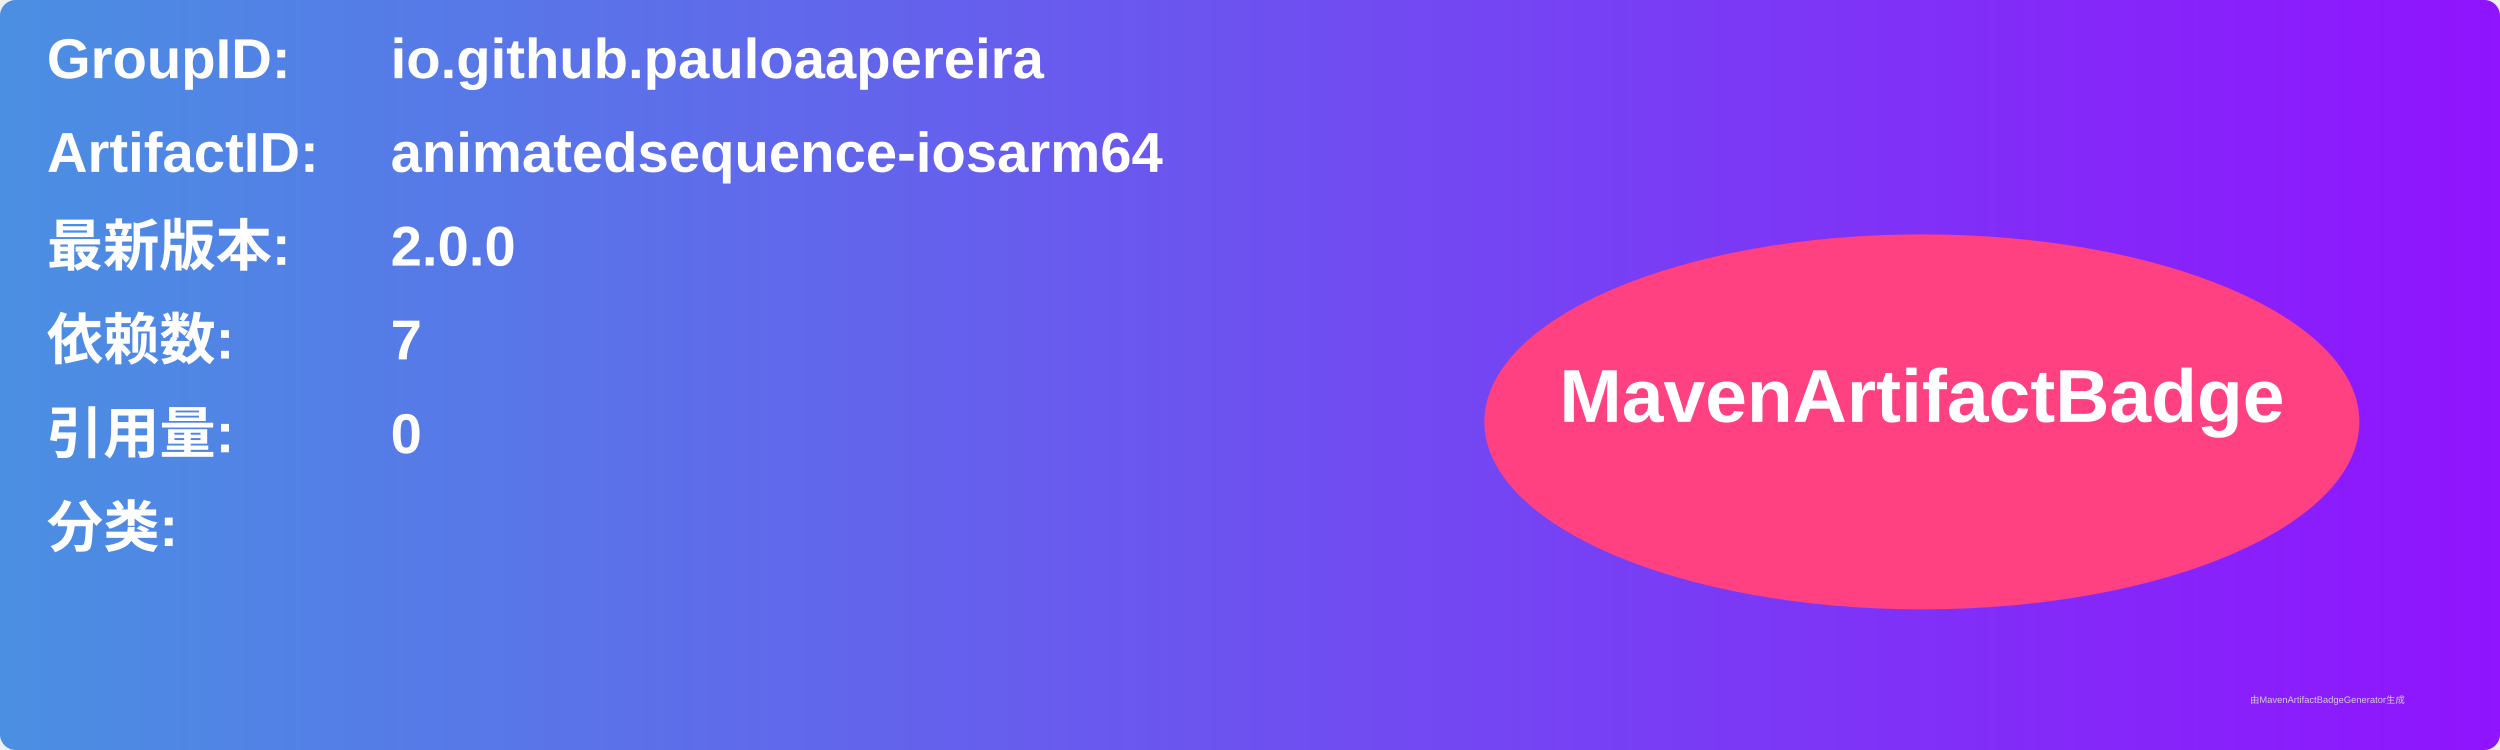
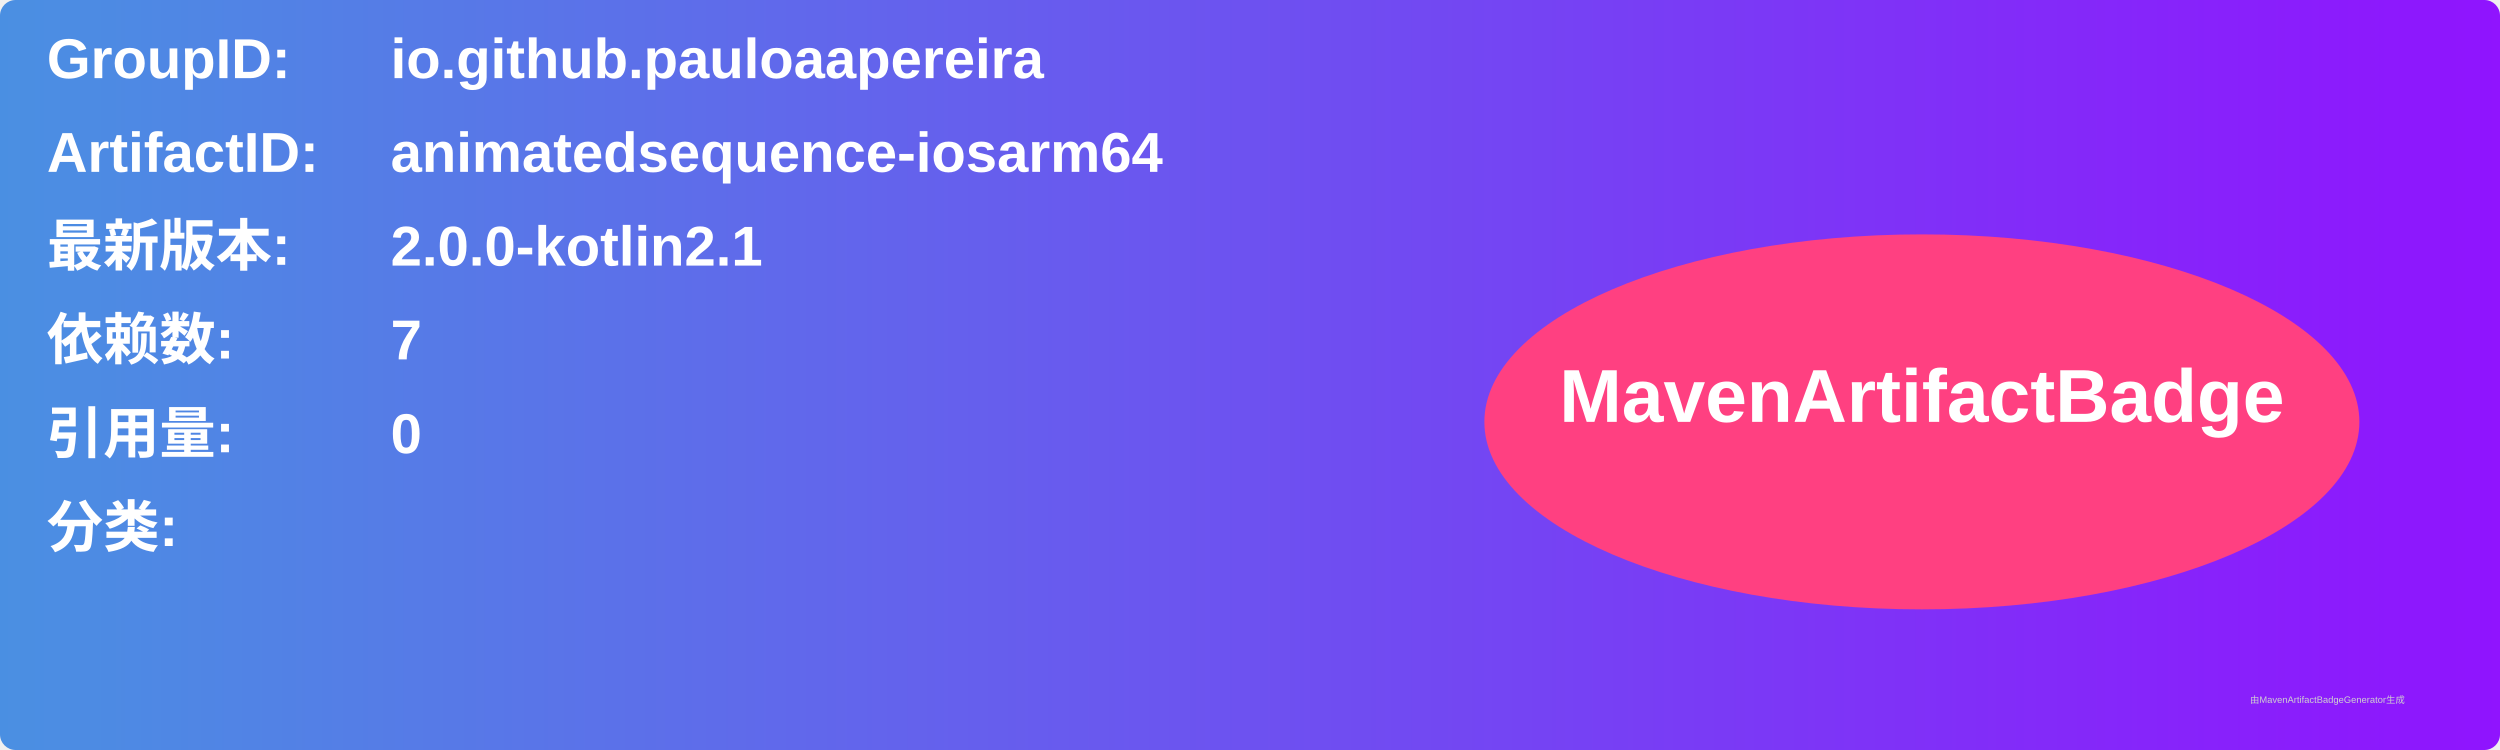
<svg xmlns="http://www.w3.org/2000/svg" width="800" height="240" viewBox="0 0 800 240">
  <linearGradient id="grad" x1="0%" y1="0%" x2="100%" y2="0%">
    <stop offset="0%" stop-color="#4a90e2" />
    <stop offset="100%" stop-color="#9013fe" />
  </linearGradient>
  <rect width="100%" height="100%" rx="5" ry="5" fill="url(#grad)" />
  <g transform="translate(15, 15)">
    <text x="0" y="10" font-family="Arial" font-size="18" fill="white" font-weight="bold" width="260">GroupID:</text>
    <text x="110" y="10" font-family="Arial" font-size="18" fill="white" font-weight="bold" width="460">io.github.pauloaapereira</text>
    <text x="0" y="40" font-family="Arial" font-size="18" fill="white" font-weight="bold" width="260">ArtifactID:</text>
    <text x="110" y="40" font-family="Arial" font-size="18" fill="white" font-weight="bold" width="460">animatedsequence-iosarm64</text>
    <text x="0" y="70" font-family="Arial" font-size="18" fill="white" font-weight="bold">最新版本:</text>
    <text x="110" y="70" font-family="Arial" font-size="18" fill="white" font-weight="bold">
-       <tspan font-weight="bold">2.0.0</tspan>
+       <tspan font-weight="bold">2.0.0-kotlin2.1</tspan>
    </text>
    <text x="0" y="100" font-family="Arial" font-size="18" fill="white" font-weight="bold">依赖数: </text>
    <text x="110" y="100" font-family="Arial" font-size="18" fill="white">
      <tspan font-weight="bold">7</tspan>
    </text>
    <text x="0" y="130" font-family="Arial" font-size="18" fill="white" font-weight="bold">引用量: </text>
    <text x="110" y="130" font-family="Arial" font-size="18" fill="white">
      <tspan font-weight="bold">0</tspan>
    </text>
    <text x="0" y="160" font-family="Arial" font-size="18" fill="white" font-weight="bold">分类:</text>
    <text x="10" y="190" font-family="Arial" font-size="10" fill="white">
      <tspan font-weight="bold" />
    </text>
    <ellipse cx="600" cy="120" rx="140" ry="60" fill="#ff4081" />
    <text x="600" y="120" text-anchor="middle" font-family="Arial" font-size="24" fill="white" font-weight="bold">MavenArtifactBadge</text>
  </g>
  <text x="720" y="225" font-family="Arial" font-size="3" fill="#d0d0d0">由MavenArtifactBadgeGenerator生成</text>
</svg>
